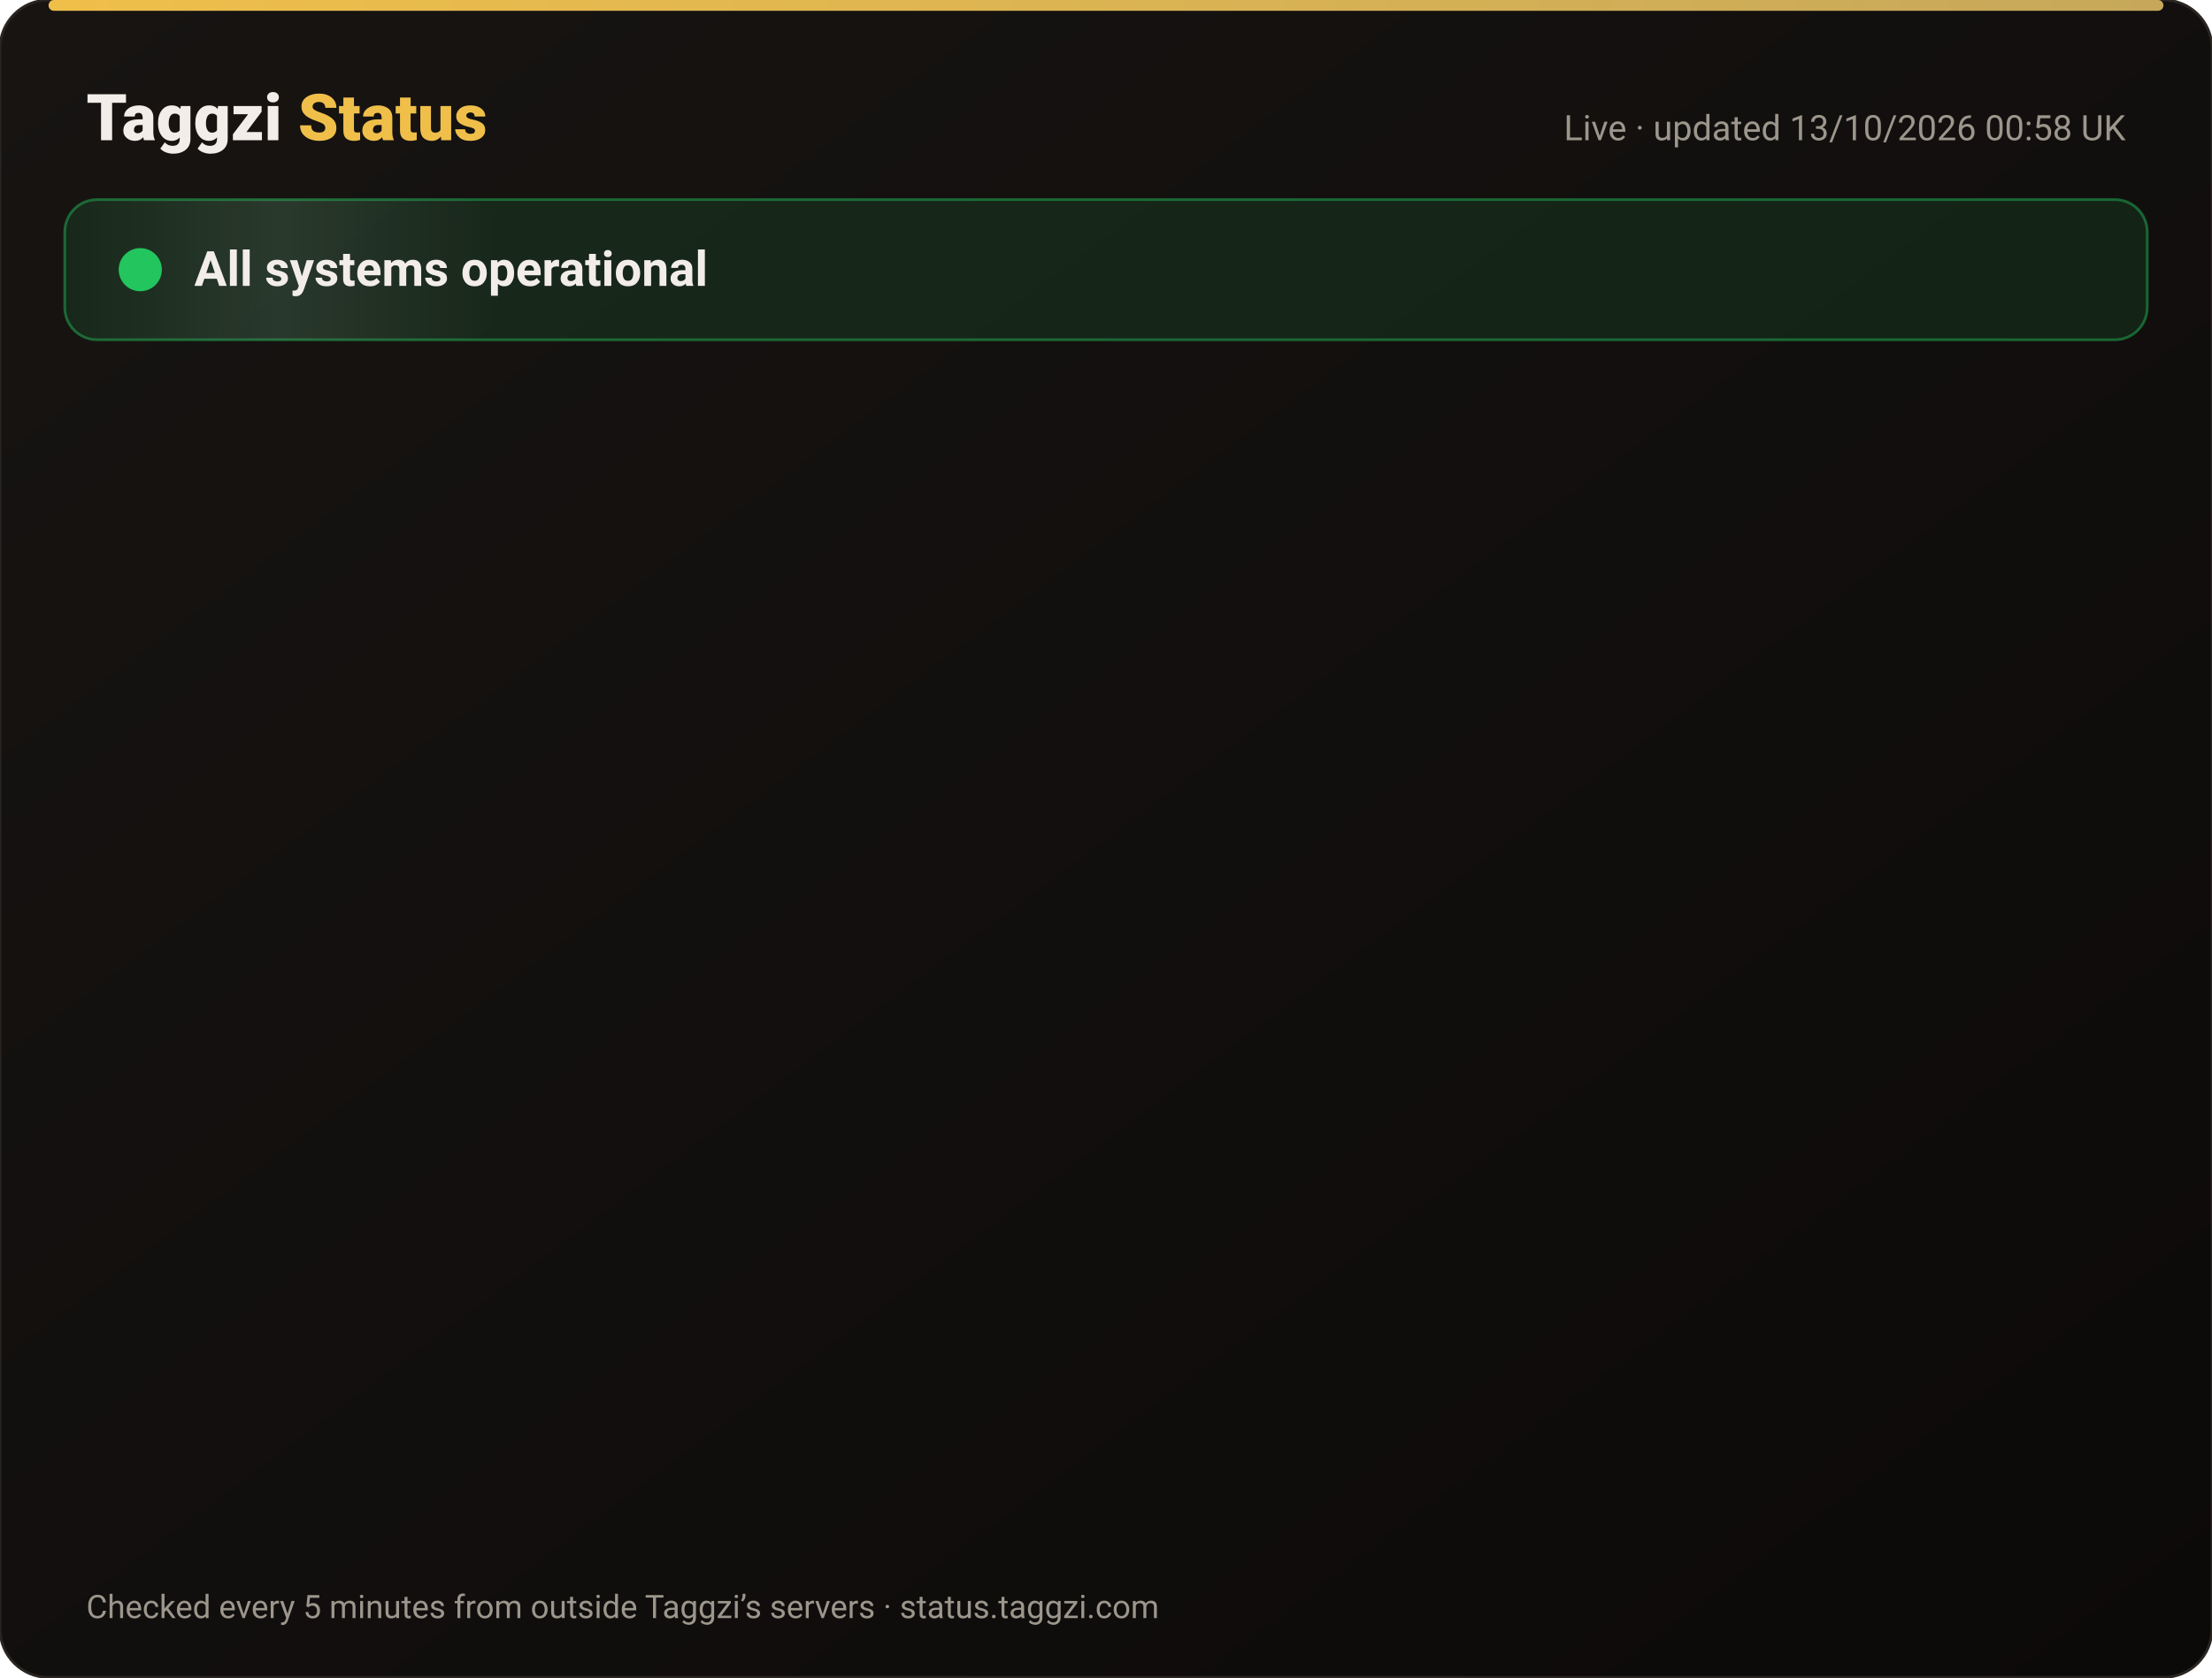
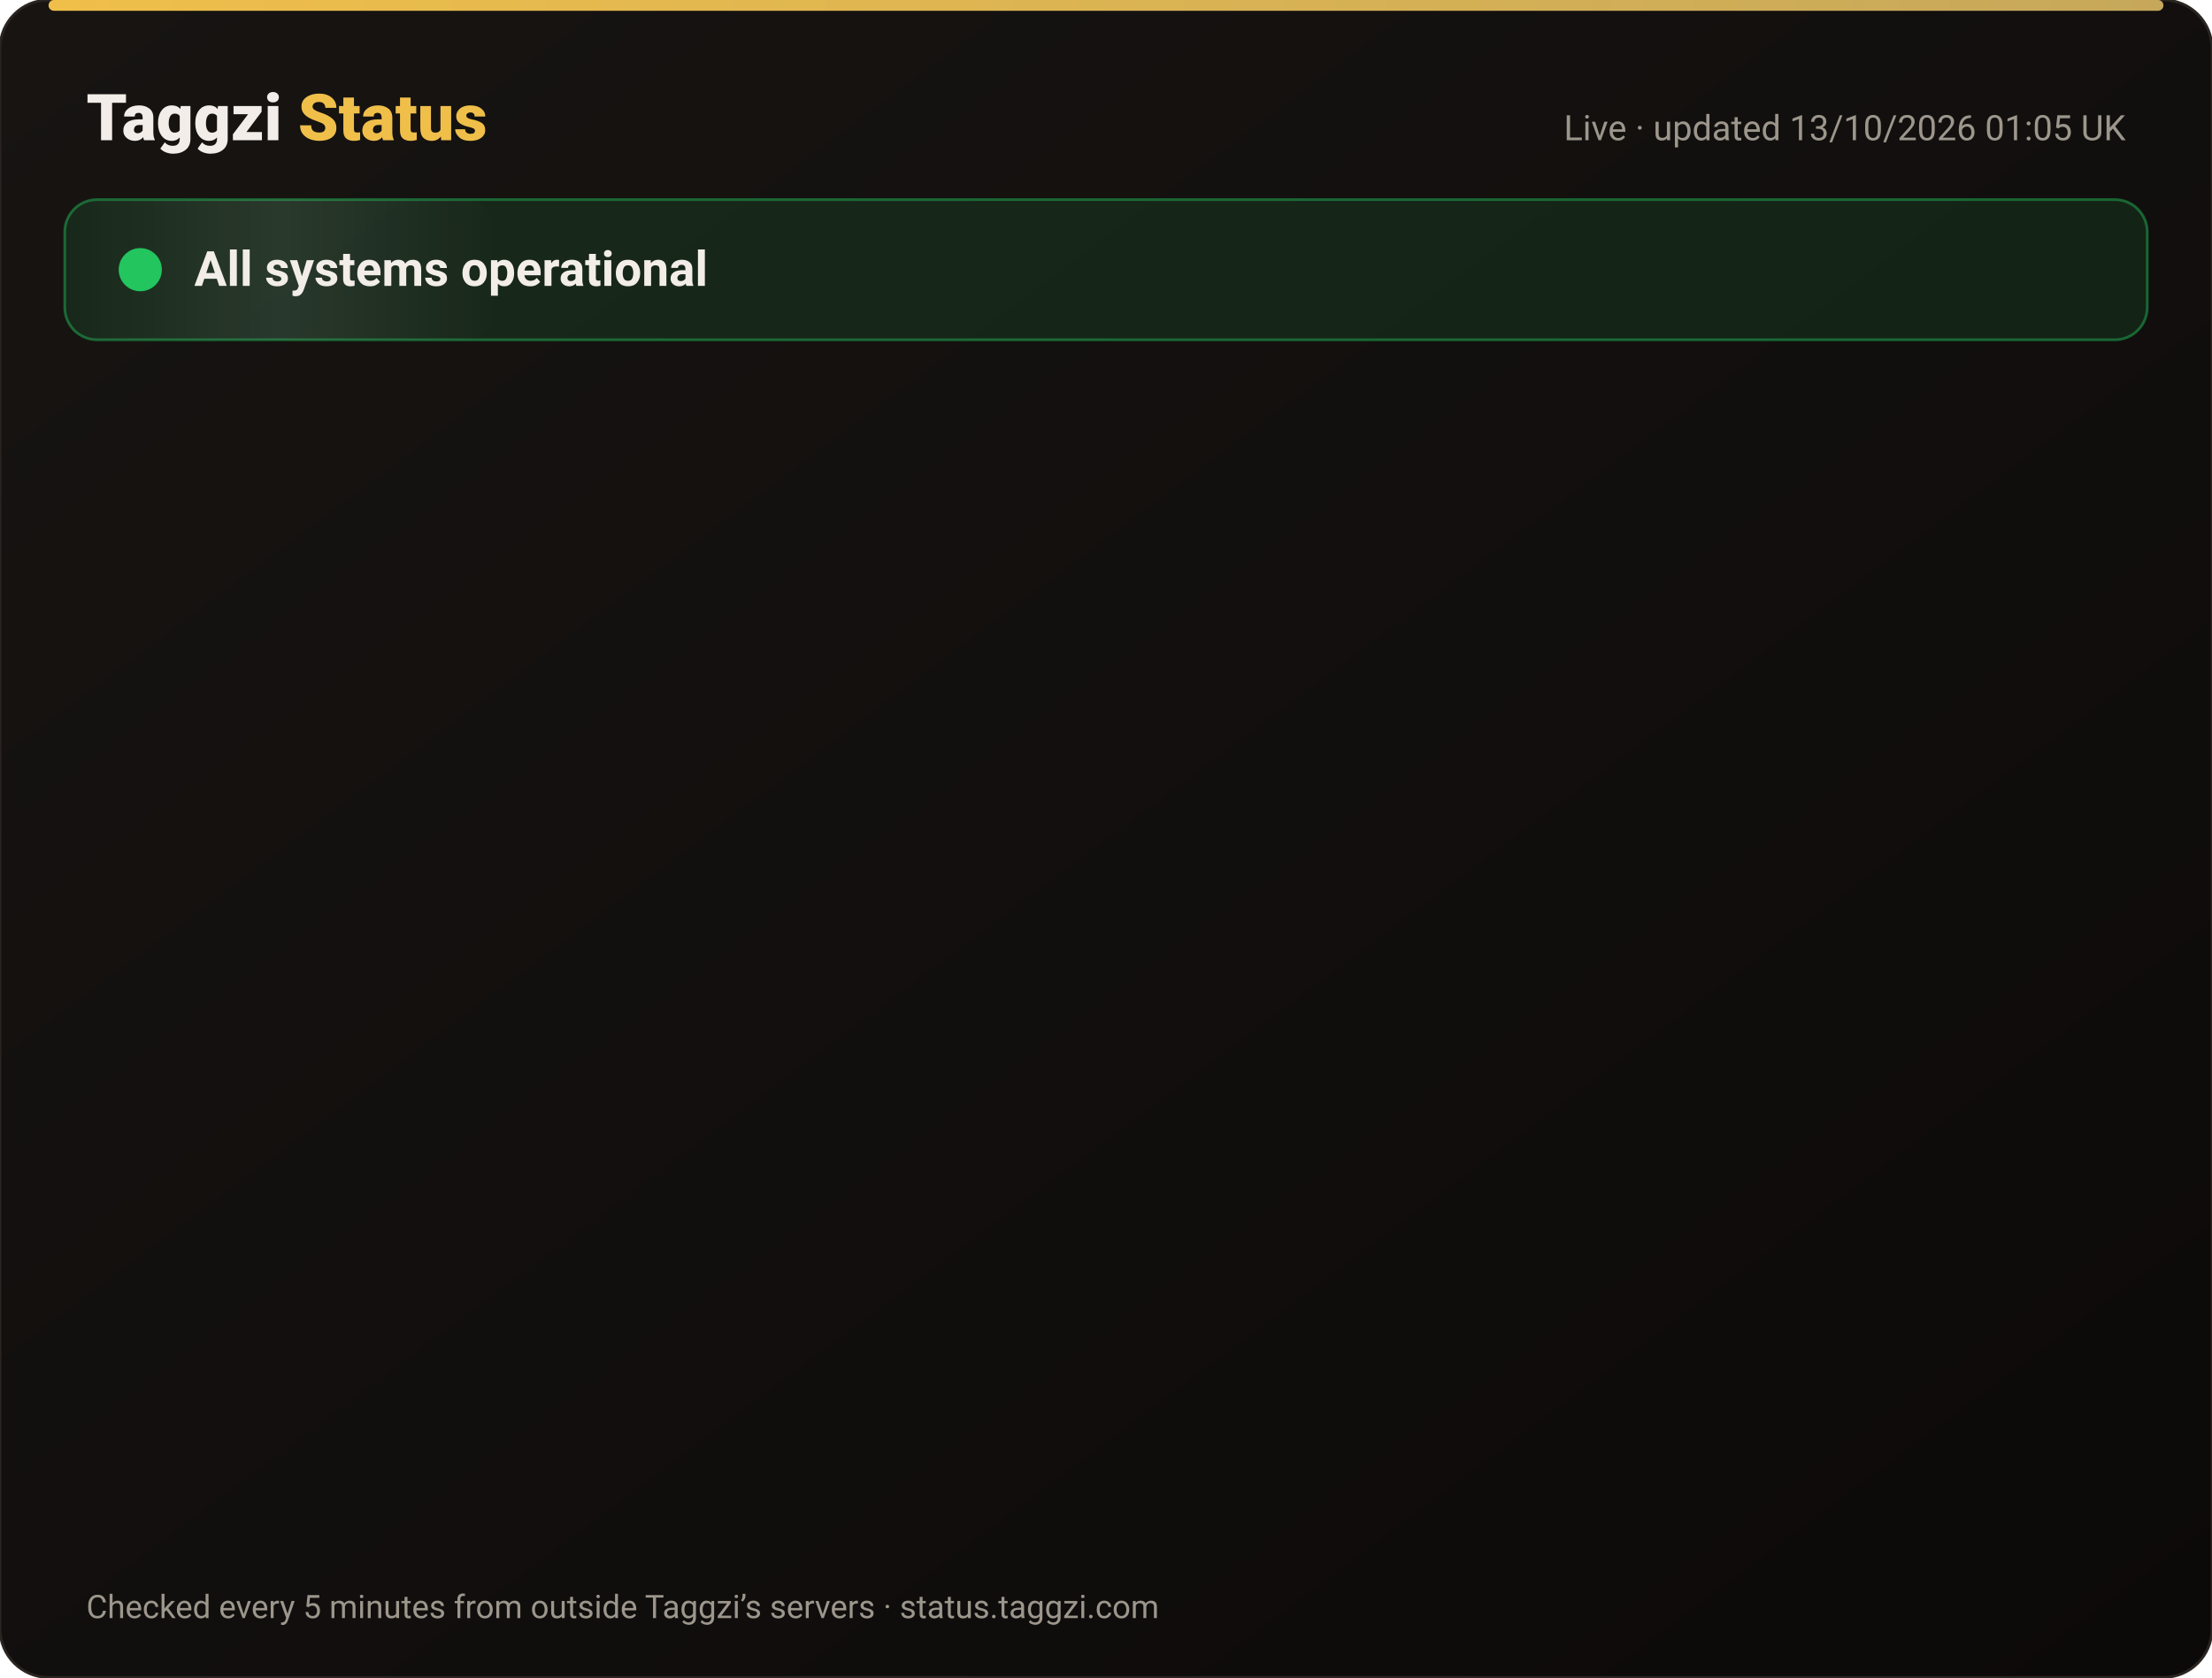
<svg xmlns="http://www.w3.org/2000/svg" width="820" height="622" viewBox="0 0 820 622" font-family="-apple-system,Segoe UI,Roboto,Helvetica,Arial,sans-serif">
  <defs>
    <linearGradient id="bg" x1="0" y1="0" x2="1" y2="1">
      <stop offset="0" stop-color="#171412" />
      <stop offset="1" stop-color="#0C0A09" />
    </linearGradient>
    <linearGradient id="gold" x1="0" x2="1">
      <stop offset="0" stop-color="#F0BF4A" />
      <stop offset="1" stop-color="#c6a85b" />
    </linearGradient>
    <linearGradient id="shine" x1="0" x2="1">
      <stop offset="0" stop-color="#fff" stop-opacity="0" />
      <stop offset=".5" stop-color="#fff" stop-opacity=".08" />
      <stop offset="1" stop-color="#fff" stop-opacity="0" />
    </linearGradient>
  </defs>
  <rect width="820" height="622" rx="18" fill="url(#bg)" stroke="#2a2521" />
  <rect x="18" y="0" width="784" height="4" rx="2" fill="url(#gold)" />
  <text x="32" y="52" font-size="24" font-weight="800" fill="#F2EDE8">Taggzi <tspan fill="#F0BF4A">Status</tspan>
  </text>
-   <text x="788" y="52" font-size="13" fill="#9C968C" text-anchor="end">Live · updated 13/10/2026 00:58 UK</text>
+   <text x="788" y="52" font-size="13" fill="#9C968C" text-anchor="end">Live · updated 13/10/2026 01:05 UK</text>
  <rect x="24" y="74" width="772" height="52" rx="12" fill="#22c55e" fill-opacity=".12" stroke="#22c55e" stroke-opacity=".45" />
  <rect x="24" y="74" width="160" height="52" rx="12" fill="url(#shine)">
    <animate attributeName="x" from="-160" to="820" dur="4s" repeatCount="indefinite" />
  </rect>
  <circle cx="52" cy="100" r="7" fill="#22c55e" />
  <circle cx="52" cy="100" r="7" fill="none" stroke="#22c55e" stroke-width="2">
    <animate attributeName="r" values="7;15;7" dur="2s" repeatCount="indefinite" />
    <animate attributeName="opacity" values=".9;0;.9" dur="2s" repeatCount="indefinite" />
  </circle>
  <text x="72" y="106" font-size="18" font-weight="700" fill="#F2EDE8">All systems operational</text>
  <g opacity="0">
    <animate attributeName="opacity" from="0" to="1" begin="0.00s" dur=".6s" fill="freeze" />
    <line x1="32" y1="188" x2="788" y2="188" stroke="#2a2521" />
    <circle cx="44" cy="166" r="6" fill="#22c55e">
      <animate attributeName="opacity" values="1;.45;1" dur="2.4s" begin="0.00s" repeatCount="indefinite" />
    </circle>
    <text x="62" y="171" font-size="15" font-weight="650" fill="#F2EDE8">Website</text>
    <text x="630" y="171" font-size="13" fill="#9C968C" text-anchor="end">100.00% uptime</text>
    <rect x="648" y="154" width="140" height="24" rx="12" fill="#22c55e" fill-opacity=".14" stroke="#22c55e" stroke-opacity=".5" />
    <text x="718" y="171" font-size="12" font-weight="700" fill="#22c55e" text-anchor="middle">Operational</text>
  </g>
  <g opacity="0">
    <animate attributeName="opacity" from="0" to="1" begin="0.15s" dur=".6s" fill="freeze" />
    <line x1="32" y1="234" x2="788" y2="234" stroke="#2a2521" />
    <circle cx="44" cy="212" r="6" fill="#22c55e">
      <animate attributeName="opacity" values="1;.45;1" dur="2.4s" begin="0.15s" repeatCount="indefinite" />
    </circle>
    <text x="62" y="217" font-size="15" font-weight="650" fill="#F2EDE8">Tag scans</text>
    <text x="630" y="217" font-size="13" fill="#9C968C" text-anchor="end">100.00% uptime</text>
    <rect x="648" y="200" width="140" height="24" rx="12" fill="#22c55e" fill-opacity=".14" stroke="#22c55e" stroke-opacity=".5" />
    <text x="718" y="217" font-size="12" font-weight="700" fill="#22c55e" text-anchor="middle">Operational</text>
  </g>
  <g opacity="0">
    <animate attributeName="opacity" from="0" to="1" begin="0.30s" dur=".6s" fill="freeze" />
    <line x1="32" y1="280" x2="788" y2="280" stroke="#2a2521" />
    <circle cx="44" cy="258" r="6" fill="#22c55e">
      <animate attributeName="opacity" values="1;.45;1" dur="2.4s" begin="0.30s" repeatCount="indefinite" />
    </circle>
    <text x="62" y="263" font-size="15" font-weight="650" fill="#F2EDE8">Manual tag lookup</text>
    <text x="630" y="263" font-size="13" fill="#9C968C" text-anchor="end">100.00% uptime</text>
    <rect x="648" y="246" width="140" height="24" rx="12" fill="#22c55e" fill-opacity=".14" stroke="#22c55e" stroke-opacity=".5" />
    <text x="718" y="263" font-size="12" font-weight="700" fill="#22c55e" text-anchor="middle">Operational</text>
  </g>
  <g opacity="0">
    <animate attributeName="opacity" from="0" to="1" begin="0.45s" dur=".6s" fill="freeze" />
    <line x1="32" y1="326" x2="788" y2="326" stroke="#2a2521" />
    <circle cx="44" cy="304" r="6" fill="#22c55e">
      <animate attributeName="opacity" values="1;.45;1" dur="2.4s" begin="0.45s" repeatCount="indefinite" />
    </circle>
    <text x="62" y="309" font-size="15" font-weight="650" fill="#F2EDE8">App &amp; login</text>
    <text x="630" y="309" font-size="13" fill="#9C968C" text-anchor="end">100.00% uptime</text>
    <rect x="648" y="292" width="140" height="24" rx="12" fill="#22c55e" fill-opacity=".14" stroke="#22c55e" stroke-opacity=".5" />
    <text x="718" y="309" font-size="12" font-weight="700" fill="#22c55e" text-anchor="middle">Operational</text>
  </g>
  <g opacity="0">
    <animate attributeName="opacity" from="0" to="1" begin="0.60s" dur=".6s" fill="freeze" />
    <line x1="32" y1="372" x2="788" y2="372" stroke="#2a2521" />
    <circle cx="44" cy="350" r="6" fill="#22c55e">
      <animate attributeName="opacity" values="1;.45;1" dur="2.4s" begin="0.60s" repeatCount="indefinite" />
    </circle>
    <text x="62" y="355" font-size="15" font-weight="650" fill="#F2EDE8">Community alerts</text>
    <text x="630" y="355" font-size="13" fill="#9C968C" text-anchor="end">100.00% uptime</text>
    <rect x="648" y="338" width="140" height="24" rx="12" fill="#22c55e" fill-opacity=".14" stroke="#22c55e" stroke-opacity=".5" />
    <text x="718" y="355" font-size="12" font-weight="700" fill="#22c55e" text-anchor="middle">Operational</text>
  </g>
  <g opacity="0">
    <animate attributeName="opacity" from="0" to="1" begin="0.75s" dur=".6s" fill="freeze" />
    <line x1="32" y1="418" x2="788" y2="418" stroke="#2a2521" />
    <circle cx="44" cy="396" r="6" fill="#22c55e">
      <animate attributeName="opacity" values="1;.45;1" dur="2.4s" begin="0.75s" repeatCount="indefinite" />
    </circle>
    <text x="62" y="401" font-size="15" font-weight="650" fill="#F2EDE8">Private calling</text>
    <text x="630" y="401" font-size="13" fill="#9C968C" text-anchor="end">100.00% uptime</text>
    <rect x="648" y="384" width="140" height="24" rx="12" fill="#22c55e" fill-opacity=".14" stroke="#22c55e" stroke-opacity=".5" />
    <text x="718" y="401" font-size="12" font-weight="700" fill="#22c55e" text-anchor="middle">Operational</text>
  </g>
  <g opacity="0">
    <animate attributeName="opacity" from="0" to="1" begin="0.90s" dur=".6s" fill="freeze" />
    <line x1="32" y1="464" x2="788" y2="464" stroke="#2a2521" />
    <circle cx="44" cy="442" r="6" fill="#22c55e">
      <animate attributeName="opacity" values="1;.45;1" dur="2.4s" begin="0.90s" repeatCount="indefinite" />
    </circle>
    <text x="62" y="447" font-size="15" font-weight="650" fill="#F2EDE8">Payments</text>
    <text x="630" y="447" font-size="13" fill="#9C968C" text-anchor="end">99.97% uptime</text>
    <rect x="648" y="430" width="140" height="24" rx="12" fill="#22c55e" fill-opacity=".14" stroke="#22c55e" stroke-opacity=".5" />
    <text x="718" y="447" font-size="12" font-weight="700" fill="#22c55e" text-anchor="middle">Operational</text>
  </g>
  <g opacity="0">
    <animate attributeName="opacity" from="0" to="1" begin="1.05s" dur=".6s" fill="freeze" />
    <line x1="32" y1="510" x2="788" y2="510" stroke="#2a2521" />
    <circle cx="44" cy="488" r="6" fill="#22c55e">
      <animate attributeName="opacity" values="1;.45;1" dur="2.4s" begin="1.05s" repeatCount="indefinite" />
    </circle>
    <text x="62" y="493" font-size="15" font-weight="650" fill="#F2EDE8">Email &amp; support</text>
    <text x="630" y="493" font-size="13" fill="#9C968C" text-anchor="end">100.00% uptime</text>
    <rect x="648" y="476" width="140" height="24" rx="12" fill="#22c55e" fill-opacity=".14" stroke="#22c55e" stroke-opacity=".5" />
    <text x="718" y="493" font-size="12" font-weight="700" fill="#22c55e" text-anchor="middle">Operational</text>
  </g>
  <g opacity="0">
    <animate attributeName="opacity" from="0" to="1" begin="1.20s" dur=".6s" fill="freeze" />
    <line x1="32" y1="556" x2="788" y2="556" stroke="#2a2521" />
    <circle cx="44" cy="534" r="6" fill="#22c55e">
      <animate attributeName="opacity" values="1;.45;1" dur="2.4s" begin="1.20s" repeatCount="indefinite" />
    </circle>
    <text x="62" y="539" font-size="15" font-weight="650" fill="#F2EDE8">Secure connection (SSL)</text>
    <text x="630" y="539" font-size="13" fill="#9C968C" text-anchor="end">100.00% uptime</text>
    <rect x="648" y="522" width="140" height="24" rx="12" fill="#22c55e" fill-opacity=".14" stroke="#22c55e" stroke-opacity=".5" />
    <text x="718" y="539" font-size="12" font-weight="700" fill="#22c55e" text-anchor="middle">Operational</text>
  </g>
  <text x="32" y="600" font-size="12" fill="#9C968C">Checked every 5 minutes from outside Taggzi’s servers · status.taggzi.com</text>
</svg>
